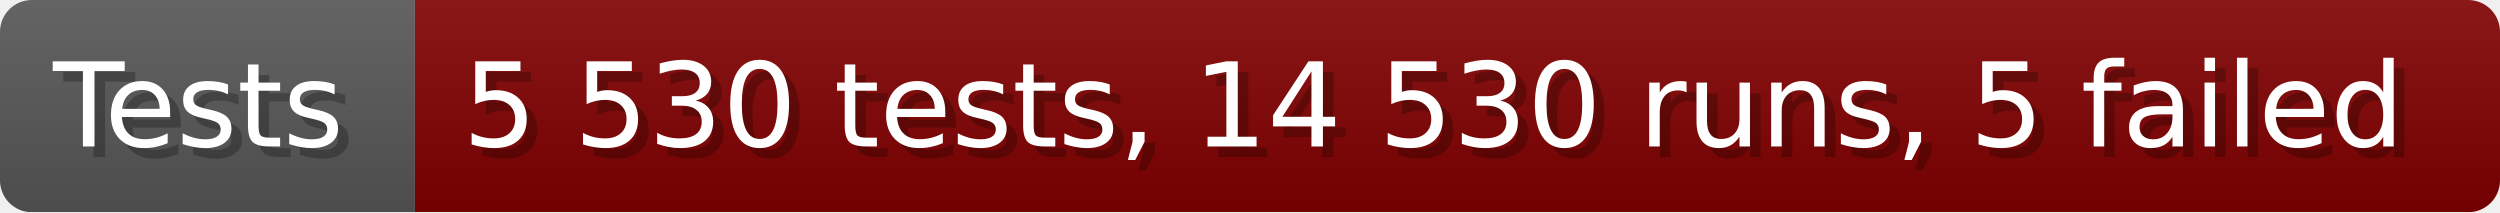
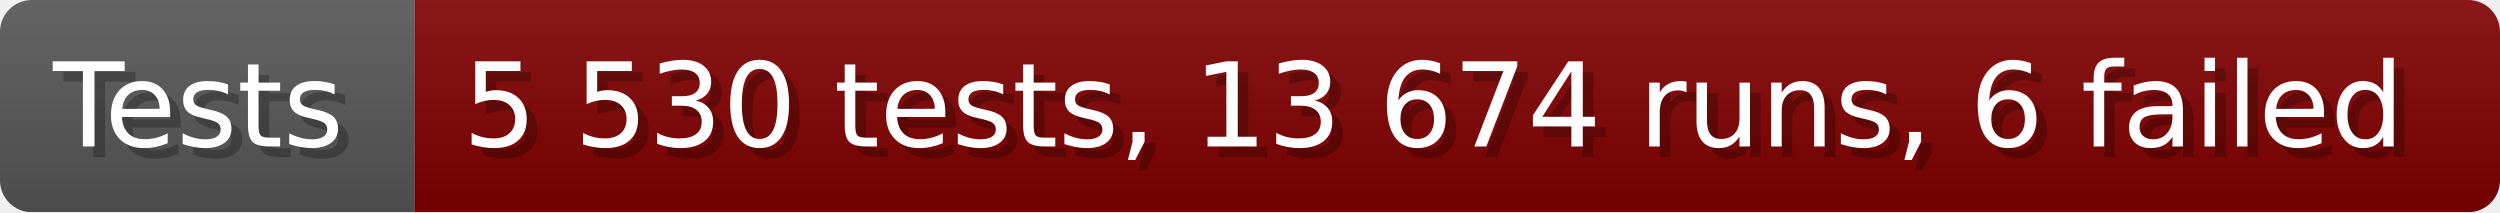
- <svg xmlns="http://www.w3.org/2000/svg" width="235.6" height="20" viewBox="0 0 2356 200" role="img" aria-label="Tests: 5 530 tests, 14 530 runs, 5 failed">
+ <svg xmlns="http://www.w3.org/2000/svg" width="235.6" height="20" viewBox="0 0 2356 200" role="img" aria-label="Tests: 5 530 tests, 13 674 runs, 6 failed">
  <linearGradient id="a" x2="0" y2="100%">
    <stop offset="0" stop-opacity=".1" stop-color="#EEE" />
    <stop offset="1" stop-opacity=".1" />
  </linearGradient>
  <mask id="m">
    <rect width="2356" height="200" rx="30" fill="#FFF" />
  </mask>
  <g mask="url(#m)">
    <rect width="391" height="200" fill="#555" />
    <rect width="1965" height="200" fill="#800000" x="391" />
    <rect width="2356" height="200" fill="url(#a)" />
  </g>
  <g aria-hidden="true" fill="#fff" text-anchor="start" font-family="Verdana,DejaVu Sans,sans-serif" font-size="110">
    <text x="60" y="148" textLength="291" fill="#000" opacity="0.25">Tests</text>
    <text x="50" y="138" textLength="291">Tests</text>
-     <text x="446" y="148" textLength="1865" fill="#000" opacity="0.25">5 530 tests, 14 530 runs, 5 failed</text>
-     <text x="436" y="138" textLength="1865">5 530 tests, 14 530 runs, 5 failed</text>
+     <text x="446" y="148" textLength="1865" fill="#000" opacity="0.25">5 530 tests, 13 674 runs, 6 failed</text>
+     <text x="436" y="138" textLength="1865">5 530 tests, 13 674 runs, 6 failed</text>
  </g>
</svg>
